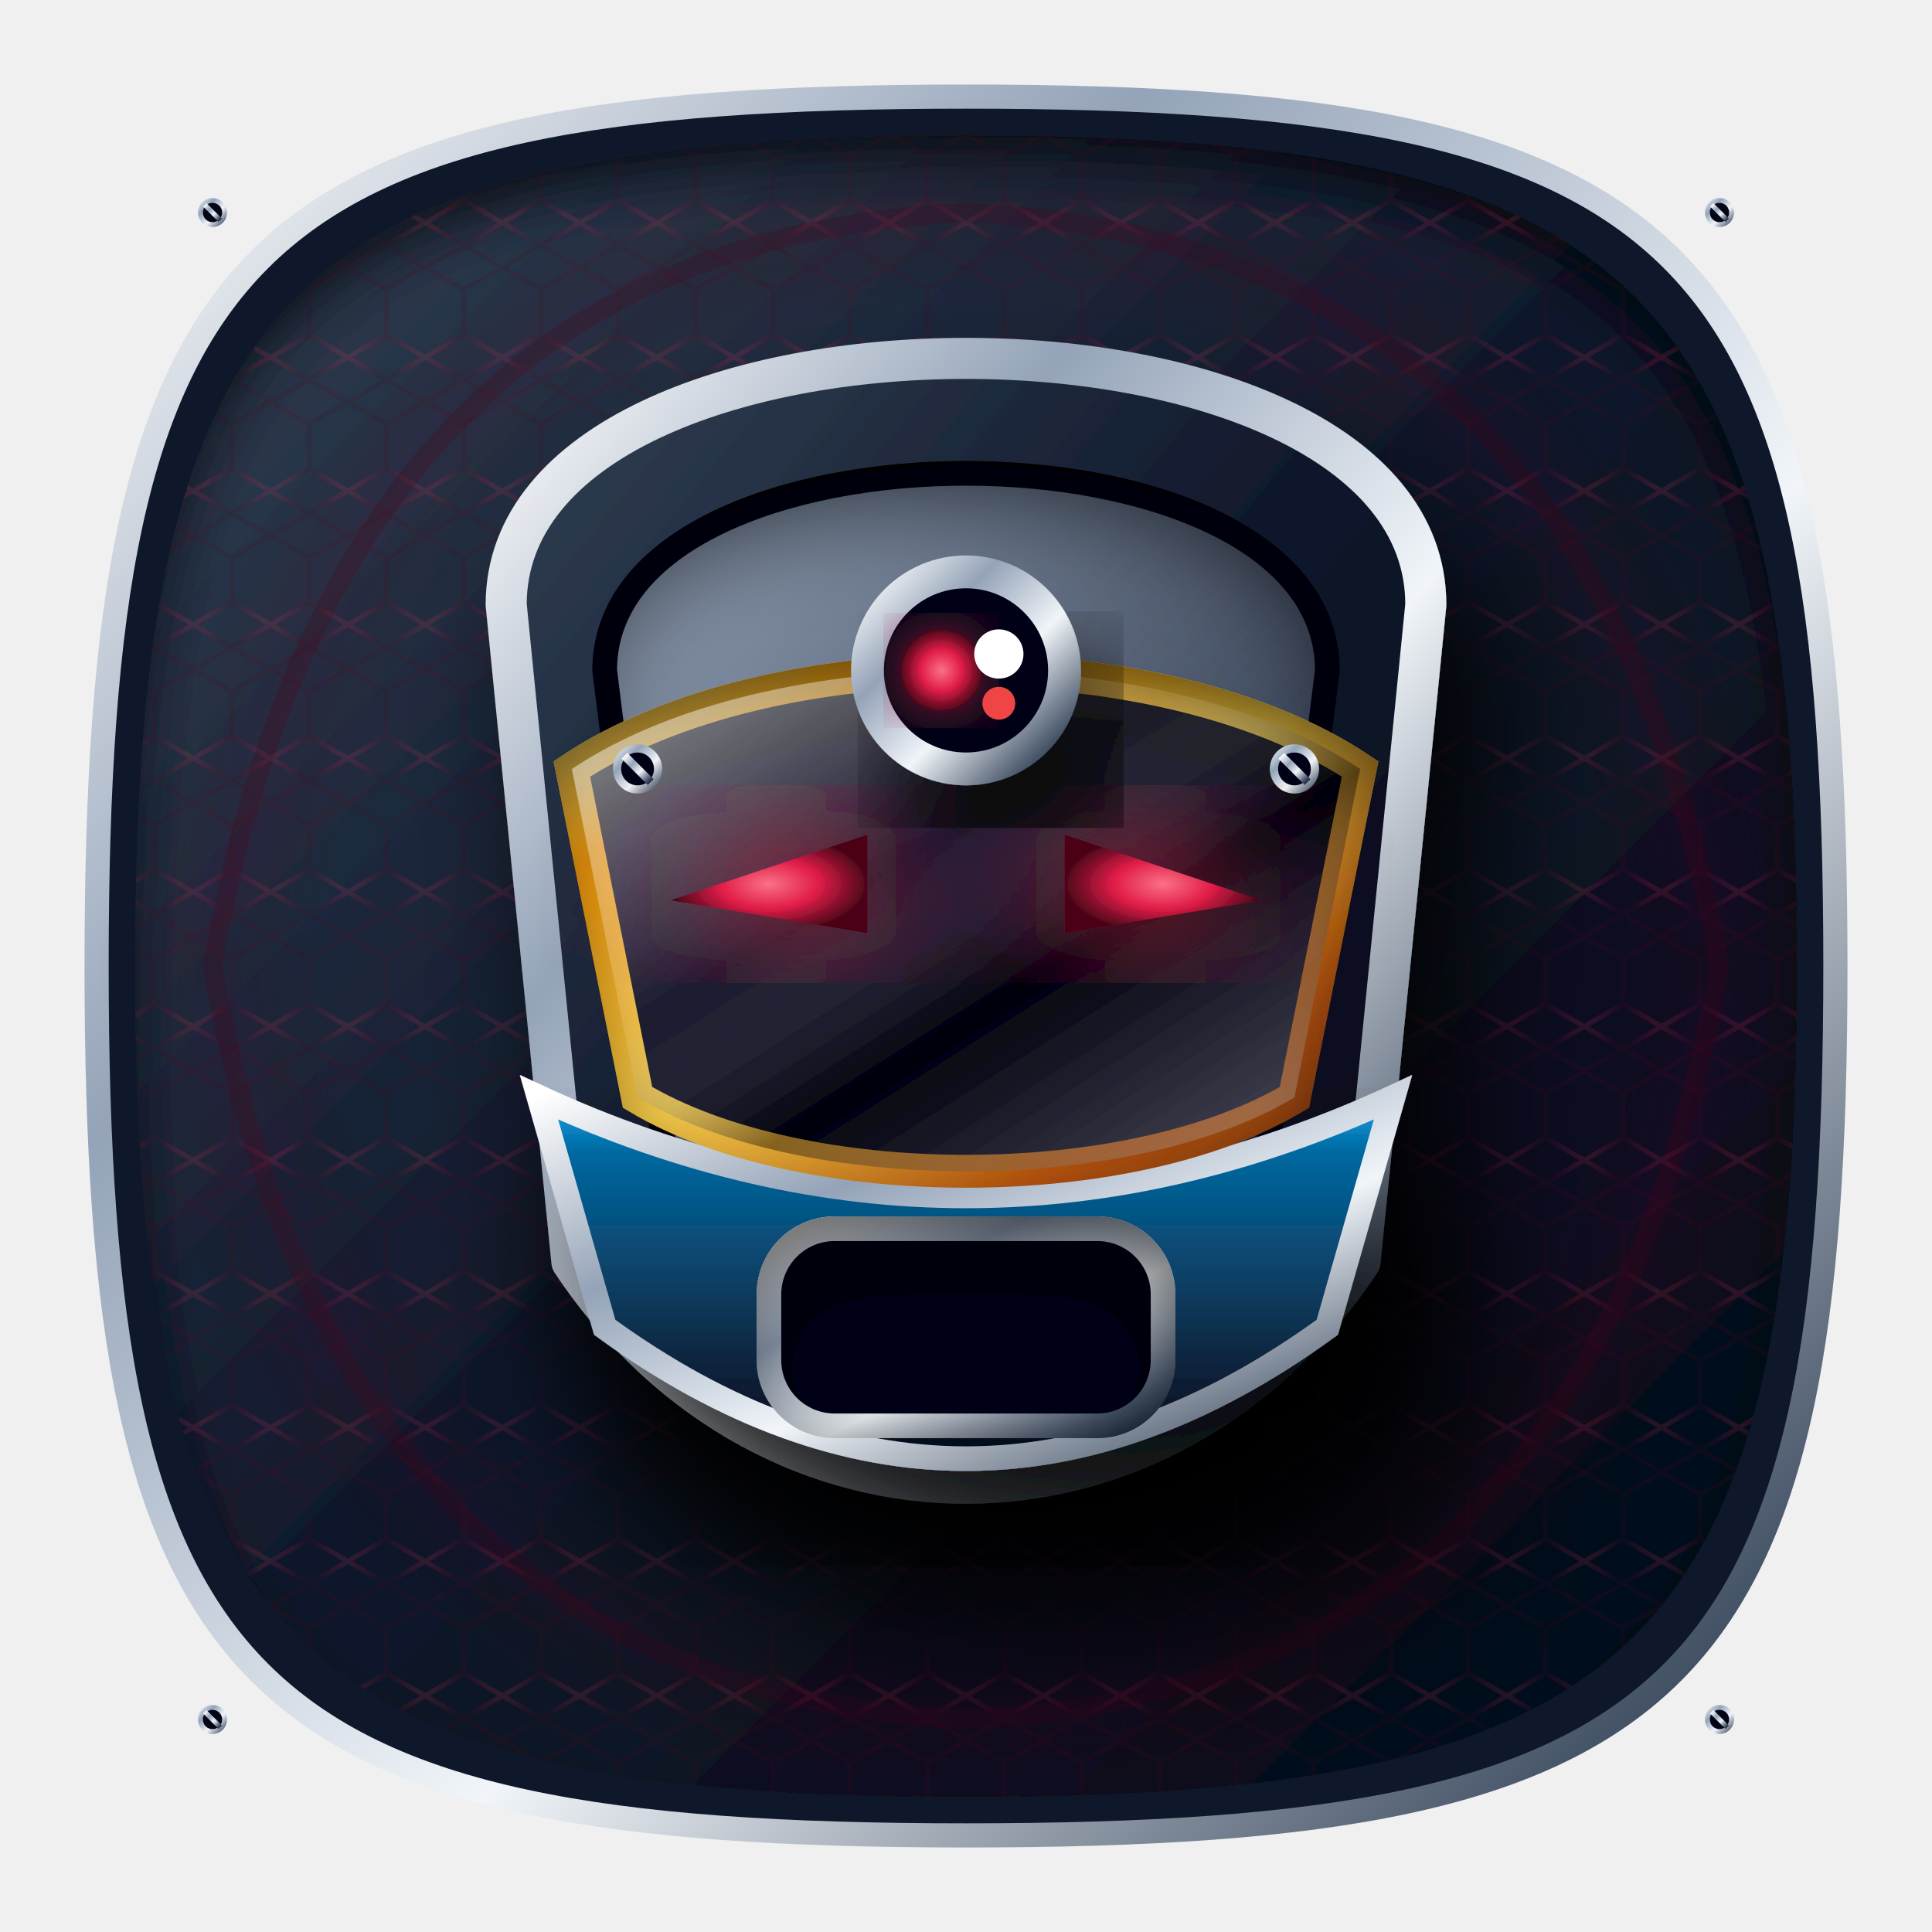
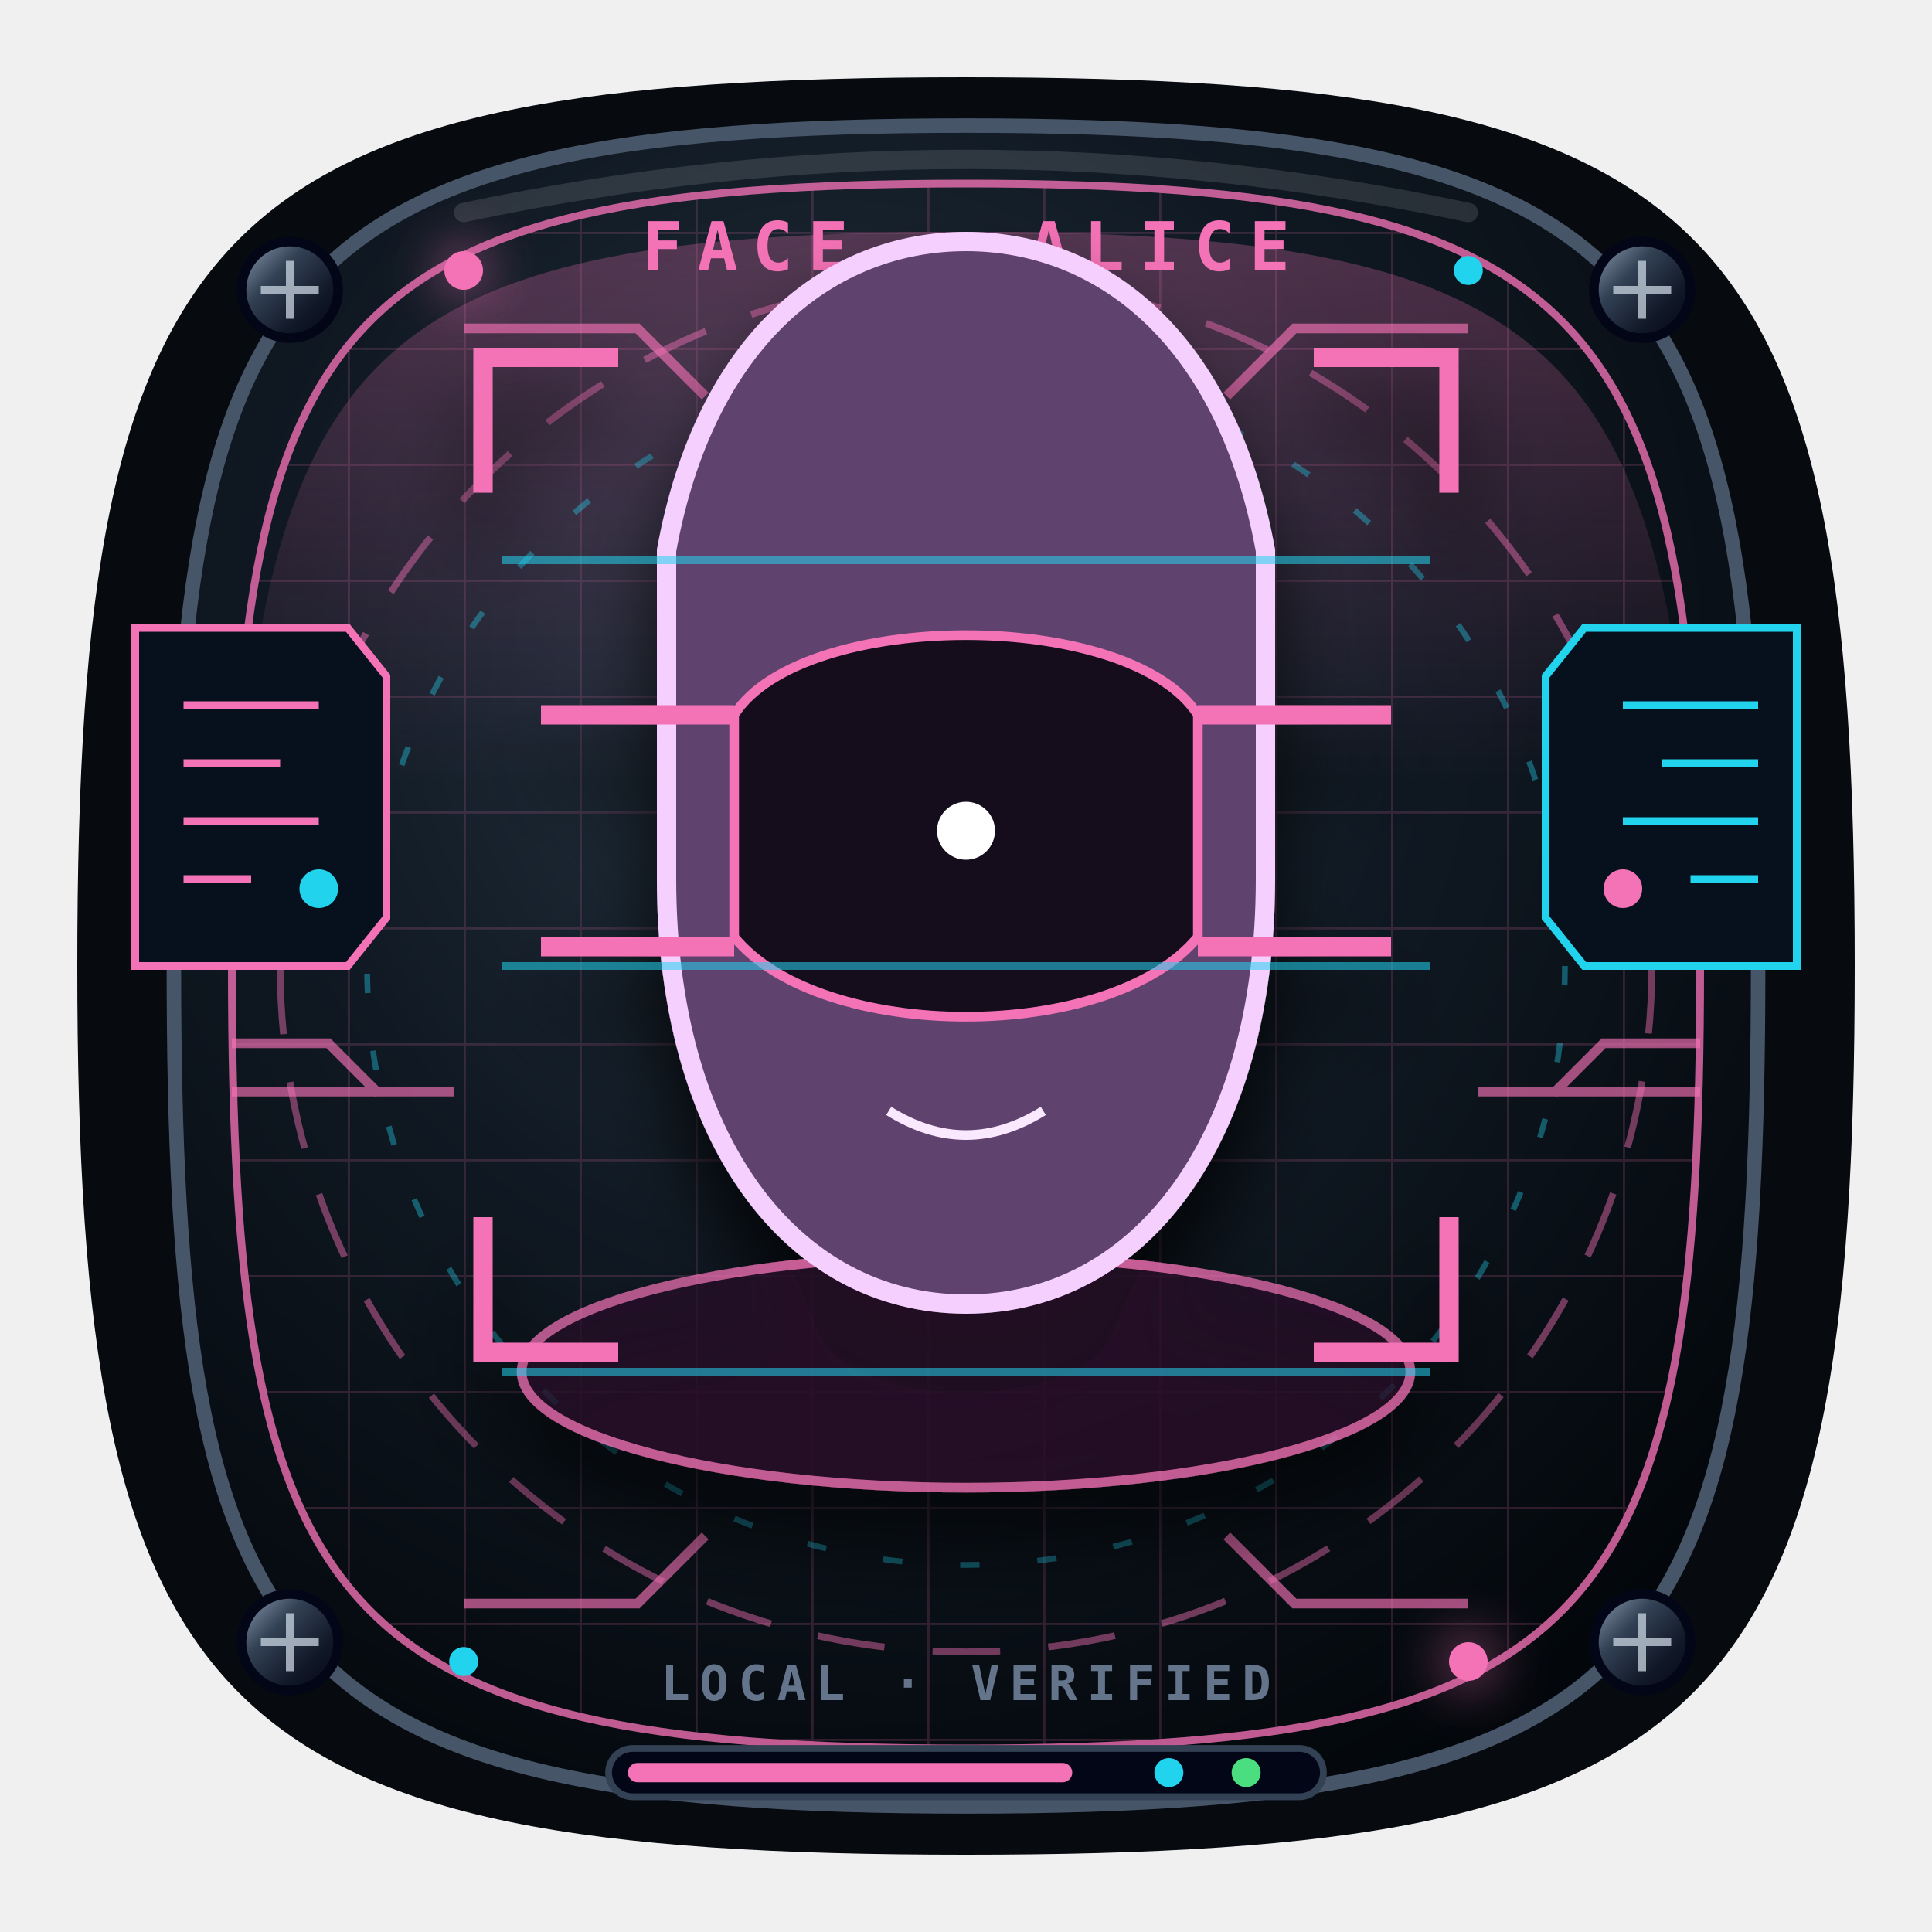
- <svg xmlns="http://www.w3.org/2000/svg" width="200" height="200" viewBox="0 0 200 200">
+ <svg xmlns="http://www.w3.org/2000/svg" viewBox="0 0 200 200" role="img" aria-label="Puente facial">
+   <style>
+     .face-orbit{animation:faceOrbit 4s linear infinite}.face-pulse{animation:facePulse 1.8s ease-in-out infinite}.face-scan{animation:faceScan 3s ease-in-out infinite}
+     @keyframes faceOrbit{to{stroke-dashoffset:-42}}@keyframes facePulse{50%{opacity:.3}}@keyframes faceScan{0%,100%{transform:translateX(-7px);opacity:.18}50%{transform:translateX(7px);opacity:.8}}
+     @media (prefers-reduced-motion:reduce){.face-orbit,.face-pulse,.face-scan{animation:none}}
+   </style>
  <defs>
-     <linearGradient id="goldGrad" x1="0%" y1="0%" x2="100%" y2="100%">
-       <stop offset="0%" stop-color="#fef08a" />
-       <stop offset="20%" stop-color="#f59e0b" />
-       <stop offset="50%" stop-color="#fcd34d" />
-       <stop offset="80%" stop-color="#b45309" />
-       <stop offset="100%" stop-color="#78350f" />
+     <radialGradient id="face-base" cx="42%" cy="32%" r="75%">
+       <stop stop-color="#263442" />
+       <stop offset=".48" stop-color="#101923" />
+       <stop offset="1" stop-color="#03070b" />
+     </radialGradient>
+     <linearGradient id="face-metal" x1="0" y1="0" x2="1" y2="1">
+       <stop stop-color="#94a3b8" />
+       <stop offset=".35" stop-color="#334155" />
+       <stop offset=".7" stop-color="#111827" />
+       <stop offset="1" stop-color="#020617" />
    </linearGradient>
-     <linearGradient id="goldLight" x1="0%" y1="100%" x2="100%" y2="0%">
-       <stop offset="0%" stop-color="#fcd34d" />
-       <stop offset="100%" stop-color="#fffbeb" />
+     <linearGradient id="face-accent" x1="0" x2="1">
+       <stop stop-color="#f472b6" />
+       <stop offset=".52" stop-color="#f8fafc" />
+       <stop offset="1" stop-color="#22d3ee" />
    </linearGradient>
-     <linearGradient id="silverGrad" x1="0%" y1="0%" x2="100%" y2="100%">
-       <stop offset="0%" stop-color="#ffffff" />
-       <stop offset="30%" stop-color="#94a3b8" />
-       <stop offset="60%" stop-color="#f1f5f9" />
-       <stop offset="90%" stop-color="#475569" />
-       <stop offset="100%" stop-color="#1e293b" />
-     </linearGradient>
-     <linearGradient id="silverDark" x1="0%" y1="0%" x2="100%" y2="100%">
-       <stop offset="0%" stop-color="#94a3b8" />
-       <stop offset="100%" stop-color="#0f172a" />
-     </linearGradient>
-     <linearGradient id="darkMetal" x1="0%" y1="0%" x2="100%" y2="100%">
-       <stop offset="0%" stop-color="#334155" />
-       <stop offset="50%" stop-color="#0f172a" />
-       <stop offset="100%" stop-color="#020617" />
-     </linearGradient>
-     <linearGradient id="solarCellGrad" x1="0%" y1="0%" x2="0%" y2="100%">
-       <stop offset="0%" stop-color="#0ea5e9" />
-       <stop offset="15%" stop-color="#0369a1" />
-       <stop offset="85%" stop-color="#0f172a" />
-       <stop offset="100%" stop-color="#020617" />
-     </linearGradient>
-     <linearGradient id="glassGrad" x1="0%" y1="0%" x2="100%" y2="100%">
-       <stop offset="0%" stop-color="#ffffff" stop-opacity="0.6" />
-       <stop offset="40%" stop-color="#ffffff" stop-opacity="0.1" />
-       <stop offset="60%" stop-color="#000000" stop-opacity="0.4" />
-       <stop offset="100%" stop-color="#ffffff" stop-opacity="0.3" />
-     </linearGradient>
-     <radialGradient id="accentGrad" cx="50%" cy="50%" r="50%">
-       <stop offset="0%" stop-color="#fb7185" />
-       <stop offset="50%" stop-color="#e11d48" />
-       <stop offset="100%" stop-color="#4c0519" />
+     <radialGradient id="face-holo">
+       <stop stop-color="#fff" />
+       <stop offset=".18" stop-color="#f472b6" />
+       <stop offset=".68" stop-color="#22d3ee" />
+       <stop offset="1" stop-color="#07111d" />
    </radialGradient>
-     <filter id="neonGlow" x="-20%" y="-20%" width="140%" height="140%">
-       <feGaussianBlur stdDeviation="2" result="blur" />
+     <pattern id="face-grid" width="12" height="12" patternUnits="userSpaceOnUse">
+       <path d="M12 0H0v12" fill="none" stroke="#f472b6" stroke-width=".45" opacity=".22" />
+     </pattern>
+     <filter id="face-glow" x="-50%" y="-50%" width="200%" height="200%">
+       <feGaussianBlur stdDeviation="2.8" result="b" />
      <feMerge>
-         <feMergeNode in="blur" />
+         <feMergeNode in="b" />
        <feMergeNode in="SourceGraphic" />
      </feMerge>
    </filter>
-     <filter id="strongGlow" x="-50%" y="-50%" width="200%" height="200%">
-       <feGaussianBlur stdDeviation="4.5" result="blur" />
-       <feComponentTransfer>
-         <feFuncA type="linear" slope="1.8" />
-       </feComponentTransfer>
-       <feMerge>
-         <feMergeNode />
-         <feMergeNode in="SourceGraphic" />
-       </feMerge>
+     <filter id="face-shadow" x="-40%" y="-40%" width="180%" height="190%">
+       <feDropShadow dx="0" dy="6" stdDeviation="4" flood-color="#000" flood-opacity=".8" />
    </filter>
-     <filter id="dropShadow" x="-30%" y="-30%" width="160%" height="160%">
-       <feDropShadow dx="3" dy="6" stdDeviation="4" flood-color="#000" flood-opacity="0.9" />
-     </filter>
-     <filter id="innerShadow" x="-20%" y="-20%" width="140%" height="140%">
-       <feOffset dx="0" dy="3" />
-       <feGaussianBlur stdDeviation="3" result="offset-blur" />
-       <feComposite operator="out" in="SourceGraphic" in2="offset-blur" result="inverse" />
-       <feFlood flood-color="black" flood-opacity="0.9" result="color" />
-       <feComposite operator="in" in="color" in2="inverse" result="shadow" />
-       <feComposite operator="over" in="shadow" in2="SourceGraphic" />
-     </filter>
-     <pattern id="hexPattern" x="0" y="0" width="8" height="13.856" patternUnits="userSpaceOnUse">
-       <path d="M4 0 L8 2.309 L8 6.928 L4 9.237 L0 6.928 L0 2.309 Z M4 13.856 L8 11.547 L4 9.237 L0 11.547 Z" fill="none" stroke="url(#accentGrad)" stroke-width="0.5" opacity="0.15" />
-     </pattern>
-     <g id="screw">
-       <circle cx="0" cy="0" r="1.5" fill="url(#silverGrad)" filter="url(#dropShadow)" />
-       <circle cx="0" cy="0" r="1" fill="#020617" />
-       <line x1="-0.8" y1="-0.8" x2="0.8" y2="0.8" stroke="url(#silverGrad)" stroke-width="0.5" />
+     <linearGradient id="face-beam" x1="0" y1="0" x2="0" y2="1">
+       <stop stop-color="#f472b6" stop-opacity=".28" />
+       <stop offset="1" stop-color="#f472b6" stop-opacity="0" />
+     </linearGradient>
+   </defs>
+   <path d="M100 8C178 8 192 22 192 100S178 192 100 192 8 178 8 100 22 8 100 8Z" fill="#070a0f" />
+   <path d="M100 13c72 0 82 15 82 87s-10 87-82 87-82-15-82-87 10-87 82-87Z" fill="url(#face-base)" stroke="#475569" stroke-width="1.5" />
+   <path d="M100 19c66 0 76 14 76 81s-10 81-76 81-76-14-76-81 10-81 76-81Z" fill="url(#face-grid)" stroke="#f472b6" stroke-width=".8" opacity=".78" />
+   <path d="M100 24c57 0 71 10 75 57L25 81c4-47 18-57 75-57Z" fill="url(#face-beam)" />
+   <circle class="face-orbit" cx="100" cy="100" r="71" fill="none" stroke="#f472b6" stroke-width=".7" stroke-dasharray="7 5" opacity=".45" />
+   <circle class="face-orbit" cx="100" cy="100" r="62" fill="none" stroke="#22d3ee" stroke-width=".6" stroke-dasharray="2 6" opacity=".38" />
+   <path d="M48 34h18l7 7m79-7h-18l-7 7M48 166h18l7-7m79 7h-18l-7-7" fill="none" stroke="#f472b6" stroke-width="1" opacity=".65" />
+   <g fill="url(#face-metal)" stroke="#020617">
+     <circle cx="30" cy="30" r="5" />
+     <circle cx="170" cy="30" r="5" />
+     <circle cx="30" cy="170" r="5" />
+     <circle cx="170" cy="170" r="5" />
+   </g>
+   <g stroke="#cbd5e1" stroke-width=".8" opacity=".75">
+     <path d="M27 30h6m-3-3v6M167 30h6m-3-3v6M27 170h6m-3-3v6M167 170h6m-3-3v6" />
+   </g>
+   <g fill="#f472b6" filter="url(#face-glow)">
+     <circle cx="48" cy="28" r="2" />
+     <circle cx="152" cy="172" r="2" />
+   </g>
+   <g fill="#22d3ee">
+     <circle cx="152" cy="28" r="1.5" />
+     <circle cx="48" cy="172" r="1.5" />
+   </g>
+   <path d="M48 22Q100 11 152 22" fill="none" stroke="#fff" stroke-width="2" stroke-linecap="round" opacity=".12" />
+   <g font-family="Consolas,monospace" font-weight="900">
+     <text x="100" y="28" fill="#f472b6" font-size="7" text-anchor="middle" letter-spacing="1.5">FACE · ALICE</text>
+     <text x="100" y="176" fill="#64748b" font-size="5" text-anchor="middle" letter-spacing="1">LOCAL · VERIFIED</text>
+   </g>
+   <g transform="translate(14 65)" fill="#07111e" stroke="#f472b6" stroke-width=".8">
+     <path d="M0 0h22l4 5v25l-4 5H0z" />
+     <path d="M5 8h14M5 14h10M5 20h14M5 26h7" stroke="#f472b6" />
+     <circle class="face-pulse" cx="19" cy="27" r="2" fill="#22d3ee" stroke="none" />
+   </g>
+   <g transform="translate(160 65)" fill="#07111e" stroke="#22d3ee" stroke-width=".8">
+     <path d="M4 0h22v35H4l-4-5V5z" />
+     <path d="M8 8h14M12 14h10M8 20h14M15 26h7" stroke="#22d3ee" />
+     <circle class="face-pulse" cx="8" cy="27" r="2" fill="#f472b6" stroke="none" />
+   </g>
+   <g transform="translate(100 91)" filter="url(#face-shadow)">
+     <ellipse cy="51" rx="46" ry="12" fill="#2a0d25" stroke="#f472b6" opacity=".7" />
+     <path d="M-31-34C-27-56-14-66 0-66s27 10 31 32V0c0 27-13 44-31 44S-31 27-31 0z" fill="#60436e" stroke="#f5d0fe" stroke-width="2" />
+     <path d="M-24-17c7-11 41-11 48 0V6C15 17-15 17-24 6z" fill="#140d1d" stroke="#f472b6" />
+     <path d="M-16-5h11M5-5h11" stroke="#22d3ee" stroke-width="5" stroke-linecap="round" filter="url(#face-glow)" />
+     <path d="M-8 24q8 5 16 0" fill="none" stroke="#fae8ff" />
+     <g fill="none" stroke="#f472b6" stroke-width="2">
+       <path d="M-50-40v-14h14M50-40v-14H36M-50 35v14h14M50 35v14H36" />
+       <path d="M-44-17h20M24-17h20M-44 7h20M24 7h20" />
    </g>
-   </defs>
-   <g>
-     <path d="M100 10 C 175 10 190 25 190 100 C 190 175 175 190 100 190 C 25 190 10 175 10 100 C 10 25 25 10 100 10 Z" fill="#0f172a" stroke="url(#silverGrad)" stroke-width="2.5" />
-     <path d="M100 14 C 170 14 186 30 186 100 C 186 170 170 186 100 186 C 30 186 14 170 14 100 C 14 30 30 14 100 14 Z" fill="url(#darkMetal)" filter="url(#innerShadow)" />
-     <path d="M100 14 C 170 14 186 30 186 100 C 186 170 170 186 100 186 C 30 186 14 170 14 100 C 14 30 30 14 100 14 Z" fill="url(#hexPattern)" />
-     <path d="M 100 22 Q 165 25 178 100 Q 165 175 100 178 Q 35 175 22 100 Q 35 25 100 22 Z" fill="none" stroke="url(#accentGrad)" stroke-width="2" filter="url(#strongGlow)" opacity="0.3">
-       <animate attributeName="opacity" values="0.1;0.6;0.1" dur="4s" repeatCount="indefinite" />
-     </path>
-     <use href="#screw" x="22" y="22" />
-     <use href="#screw" x="178" y="22" />
-     <use href="#screw" x="22" y="178" />
-     <use href="#screw" x="178" y="178" />
+     <circle cy="-5" r="3" fill="#fff" />
  </g>
-   <g transform="translate(100, 100) scale(1.7)" filter="url(#dropShadow)">
-     <path d="M -28 -22 C -28 -42 28 -42 28 -22 L 24 18 C 12 36 -12 36 -24 18 Z" fill="url(#darkMetal)" stroke="url(#silverGrad)" stroke-width="2.5" stroke-linejoin="round" />
-     <path d="M -22 -18 C -22 -34 22 -34 22 -18 L 18 14 C 10 26 -10 26 -18 14 Z" fill="url(#silverDark)" stroke="#020617" stroke-width="1.5" filter="url(#innerShadow)" />
-     <path d="M -26 8 Q 0 20 26 8 L 22 22 Q 0 38 -22 22 Z" fill="url(#solarCellGrad)" stroke="url(#silverGrad)" stroke-width="1.5" filter="url(#dropShadow)" />
-     <path d="M -24 -12 C -12 -20 12 -20 24 -12 L 20 8 C 10 14 -10 14 -20 8 Z" fill="#020617" stroke="url(#goldGrad)" stroke-width="2" filter="url(#innerShadow)" />
-     <path d="M -24 -12 C -12 -20 12 -20 24 -12 L 20 8 C 10 14 -10 14 -20 8 Z" fill="url(#glassGrad)" />
-     <use href="#screw" x="-20" y="-12" />
-     <use href="#screw" x="20" y="-12" />
-     <g filter="url(#strongGlow)">
-       <path d="M -18 -4 L -6 -8 L -6 -2 Z" fill="url(#accentGrad)">
-         <animate attributeName="opacity" values="0.2;1;0.2" dur="2s" repeatCount="indefinite" />
-       </path>
-       <path d="M 18 -4 L 6 -8 L 6 -2 Z" fill="url(#accentGrad)">
-         <animate attributeName="opacity" values="0.2;1;0.2" dur="2s" repeatCount="indefinite" begin="1s" />
-       </path>
-     </g>
-     <circle cx="0" cy="-18" r="6" fill="#020617" stroke="url(#silverGrad)" stroke-width="2" filter="url(#dropShadow)" />
-     <circle cx="-1.5" cy="-18" r="2.5" fill="url(#accentGrad)" filter="url(#neonGlow)" />
-     <circle cx="2" cy="-19" r="1.5" fill="#fff" />
-     <circle cx="2" cy="-16" r="1" fill="#ef4444">
-       <animate attributeName="fill" values="#ef4444;#7f1d1d;#ef4444" dur="0.5s" repeatCount="indefinite" />
-     </circle>
-     <rect x="-12" y="16" width="24" height="12" rx="4" fill="#020617" stroke="url(#silverGrad)" stroke-width="1.5" filter="url(#innerShadow)" />
-     <g stroke="url(#goldGrad)" stroke-width="2.5" stroke-linecap="round">
-       <line x1="-8" y1="19" x2="8" y2="19">
-         <animate attributeName="x2" values="8;-2;8" dur="0.5s" repeatCount="indefinite" />
-       </line>
-       <line x1="-8" y1="23" x2="8" y2="23">
-         <animate attributeName="x1" values="-8;2;-8" dur="0.6s" repeatCount="indefinite" />
-       </line>
-     </g>
+   <g class="face-scan" stroke="#22d3ee" stroke-width=".8" opacity=".55">
+     <path d="M52 58h96M52 100h96M52 142h96" />
+   </g>
+   <g opacity=".65" stroke="#f472b6" stroke-width="1">
+     <path d="M24 108h10l5 5h8M176 108h-10l-5 5h-8" fill="none" />
+     <path d="M24 113h15M176 113h-15" />
+   </g>
+   <g transform="translate(63 181)">
+     <rect width="74" height="5" rx="2.5" fill="#020617" stroke="#334155" stroke-width=".7" />
+     <rect x="2" y="1.5" width="46" height="2" rx="1" fill="#f472b6" />
+     <circle cx="58" cy="2.5" r="1.5" fill="#22d3ee" />
+     <circle cx="66" cy="2.5" r="1.5" fill="#4ade80" />
  </g>
</svg>
